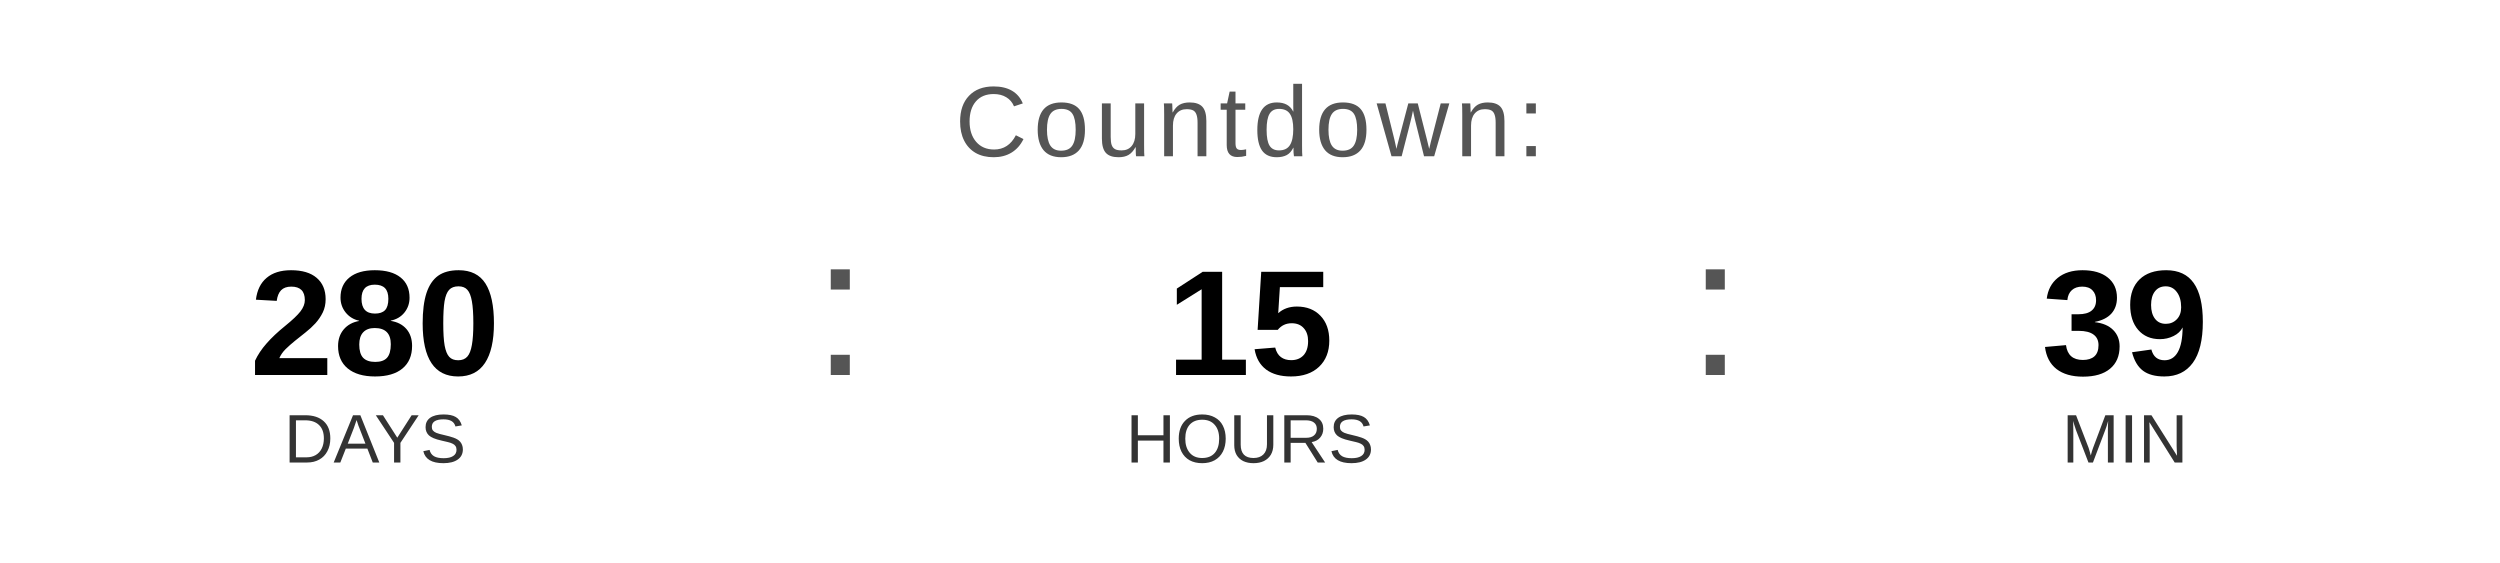
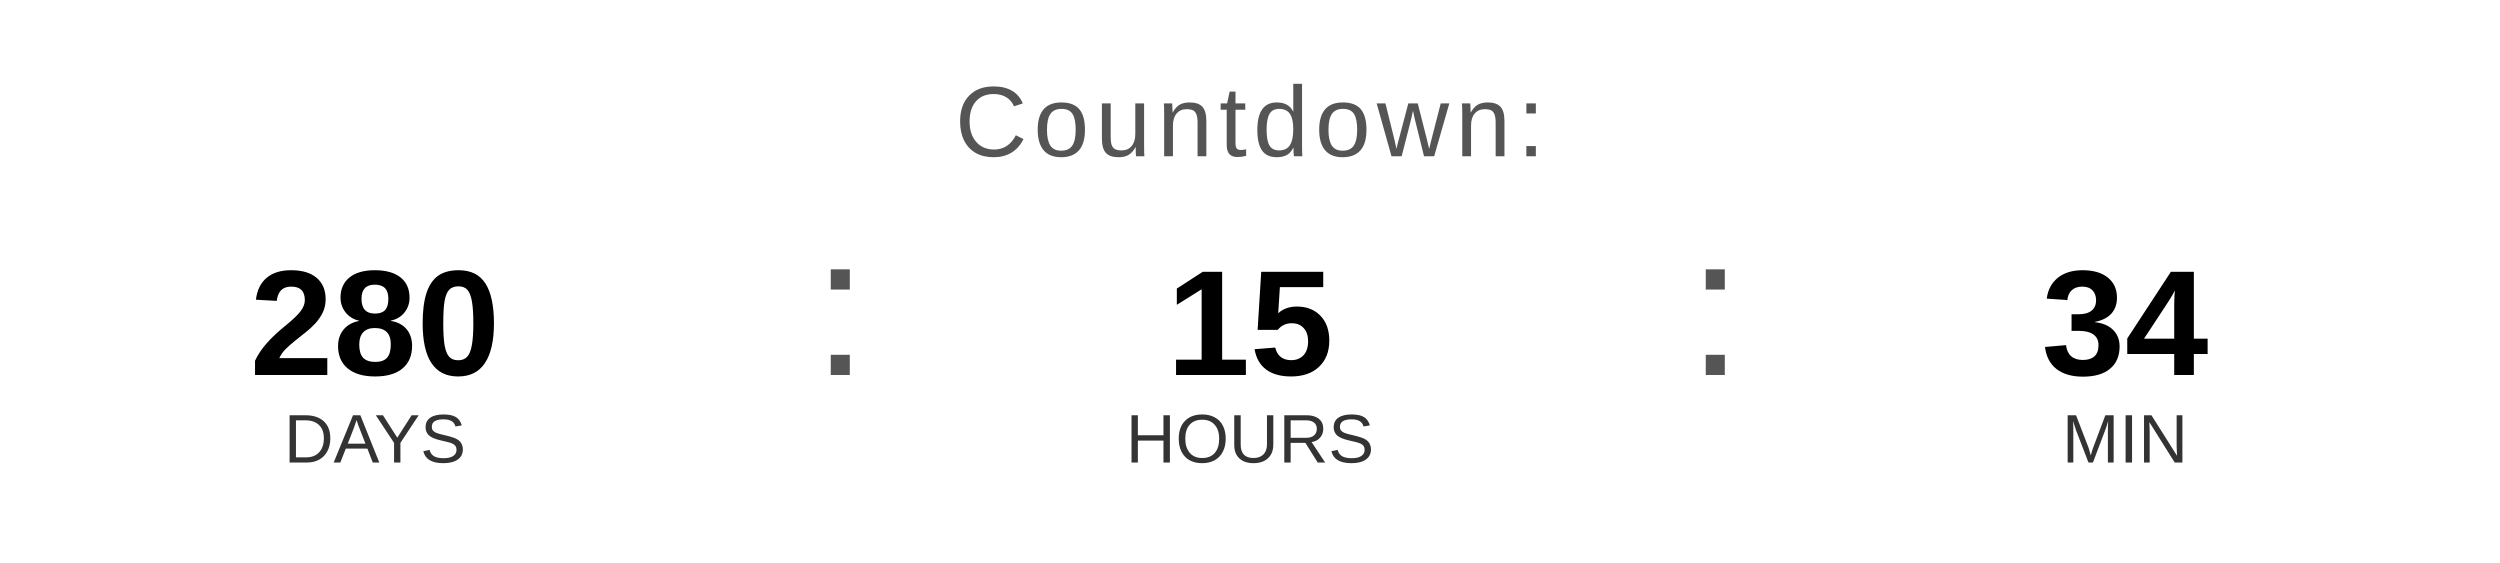
<svg xmlns="http://www.w3.org/2000/svg" width="400" height="90" viewBox="0 0 400 90">
  <text x="200" y="25" font-family="Arial, Helvetica, sans-serif" font-size="16" fill="#555555" text-anchor="middle" letter-spacing="1">
    Countdown:
  </text>
  <text x="60" y="60" font-family="Arial, Helvetica, sans-serif" font-size="24" font-weight="bold" fill="#000000" text-anchor="middle">280</text>
  <text x="60" y="74" font-family="Arial, Helvetica, sans-serif" font-size="11" fill="#333333" text-anchor="middle">DAYS</text>
  <text x="130" y="60" font-family="Arial, sans-serif" font-size="32" fill="#555555">:</text>
  <text x="200" y="60" font-family="Arial, Helvetica, sans-serif" font-size="24" font-weight="bold" fill="#000000" text-anchor="middle">15</text>
  <text x="200" y="74" font-family="Arial, Helvetica, sans-serif" font-size="11" fill="#333333" text-anchor="middle">HOURS</text>
  <text x="270" y="60" font-family="Arial, sans-serif" font-size="32" fill="#555555">:</text>
-   <text x="340" y="60" font-family="Arial, Helvetica, sans-serif" font-size="24" font-weight="bold" fill="#000000" text-anchor="middle">39</text>
+   <text x="340" y="60" font-family="Arial, Helvetica, sans-serif" font-size="24" font-weight="bold" fill="#000000" text-anchor="middle">34</text>
  <text x="340" y="74" font-family="Arial, Helvetica, sans-serif" font-size="11" fill="#333333" text-anchor="middle">MIN</text>
</svg>
